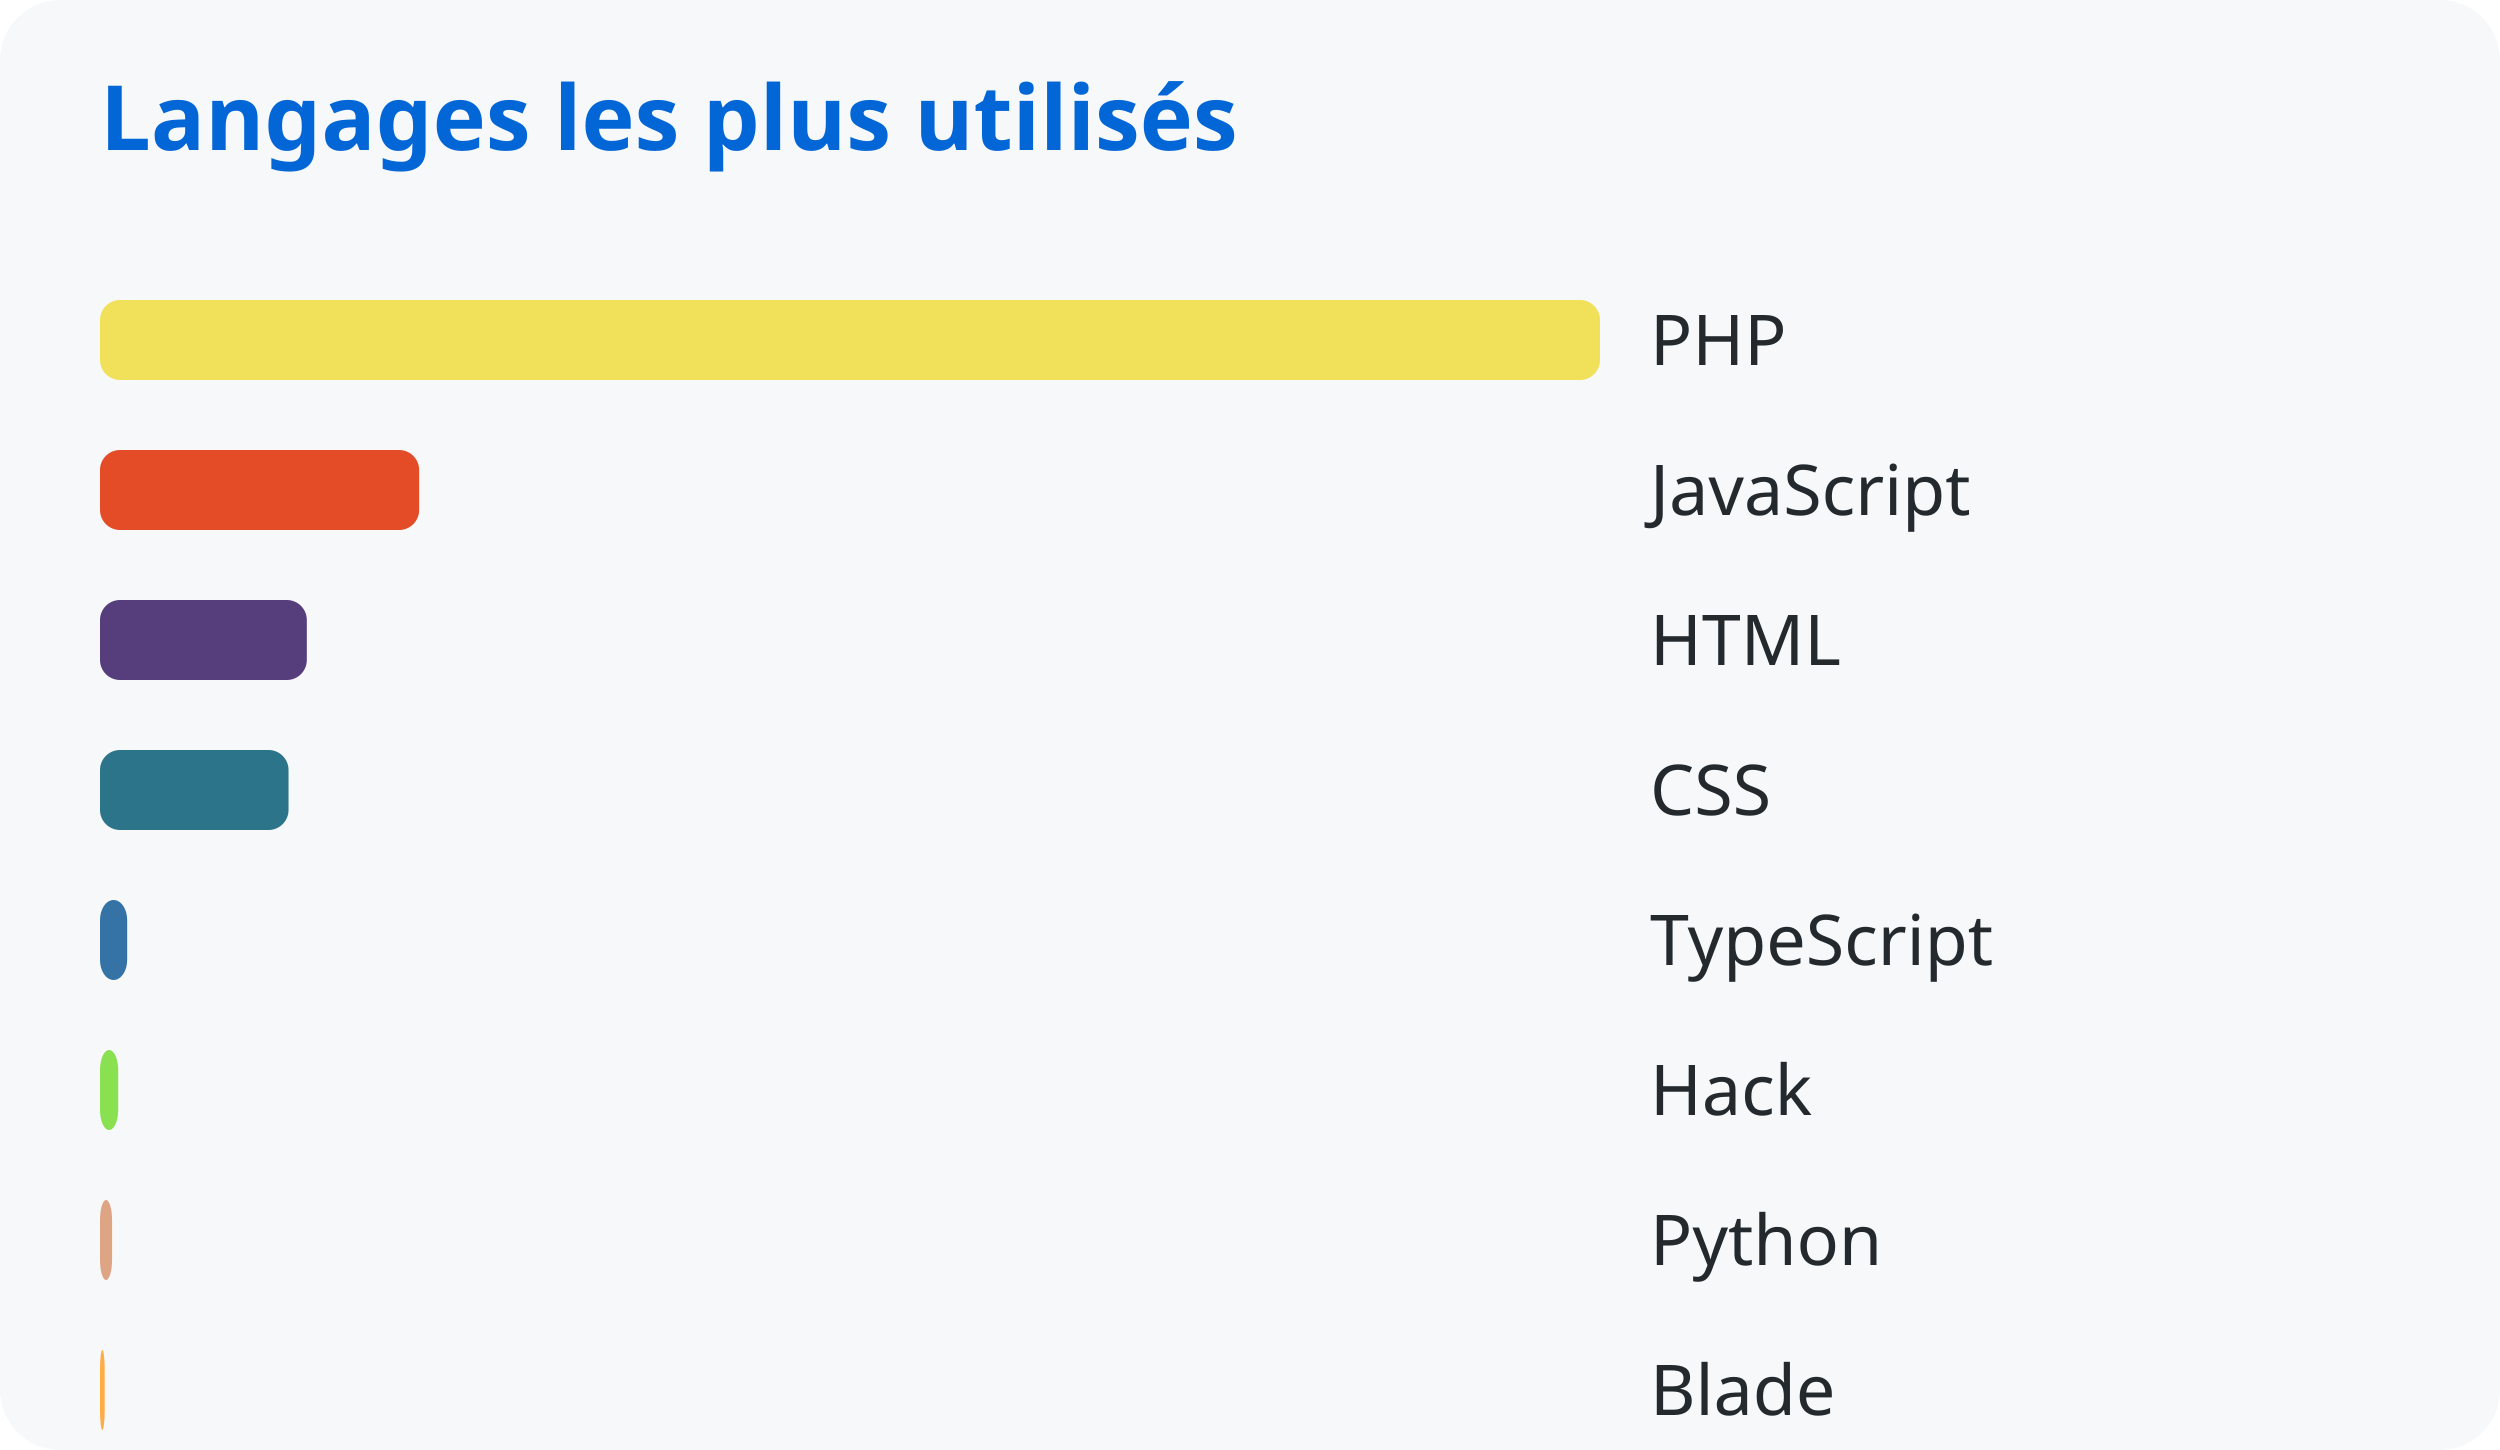
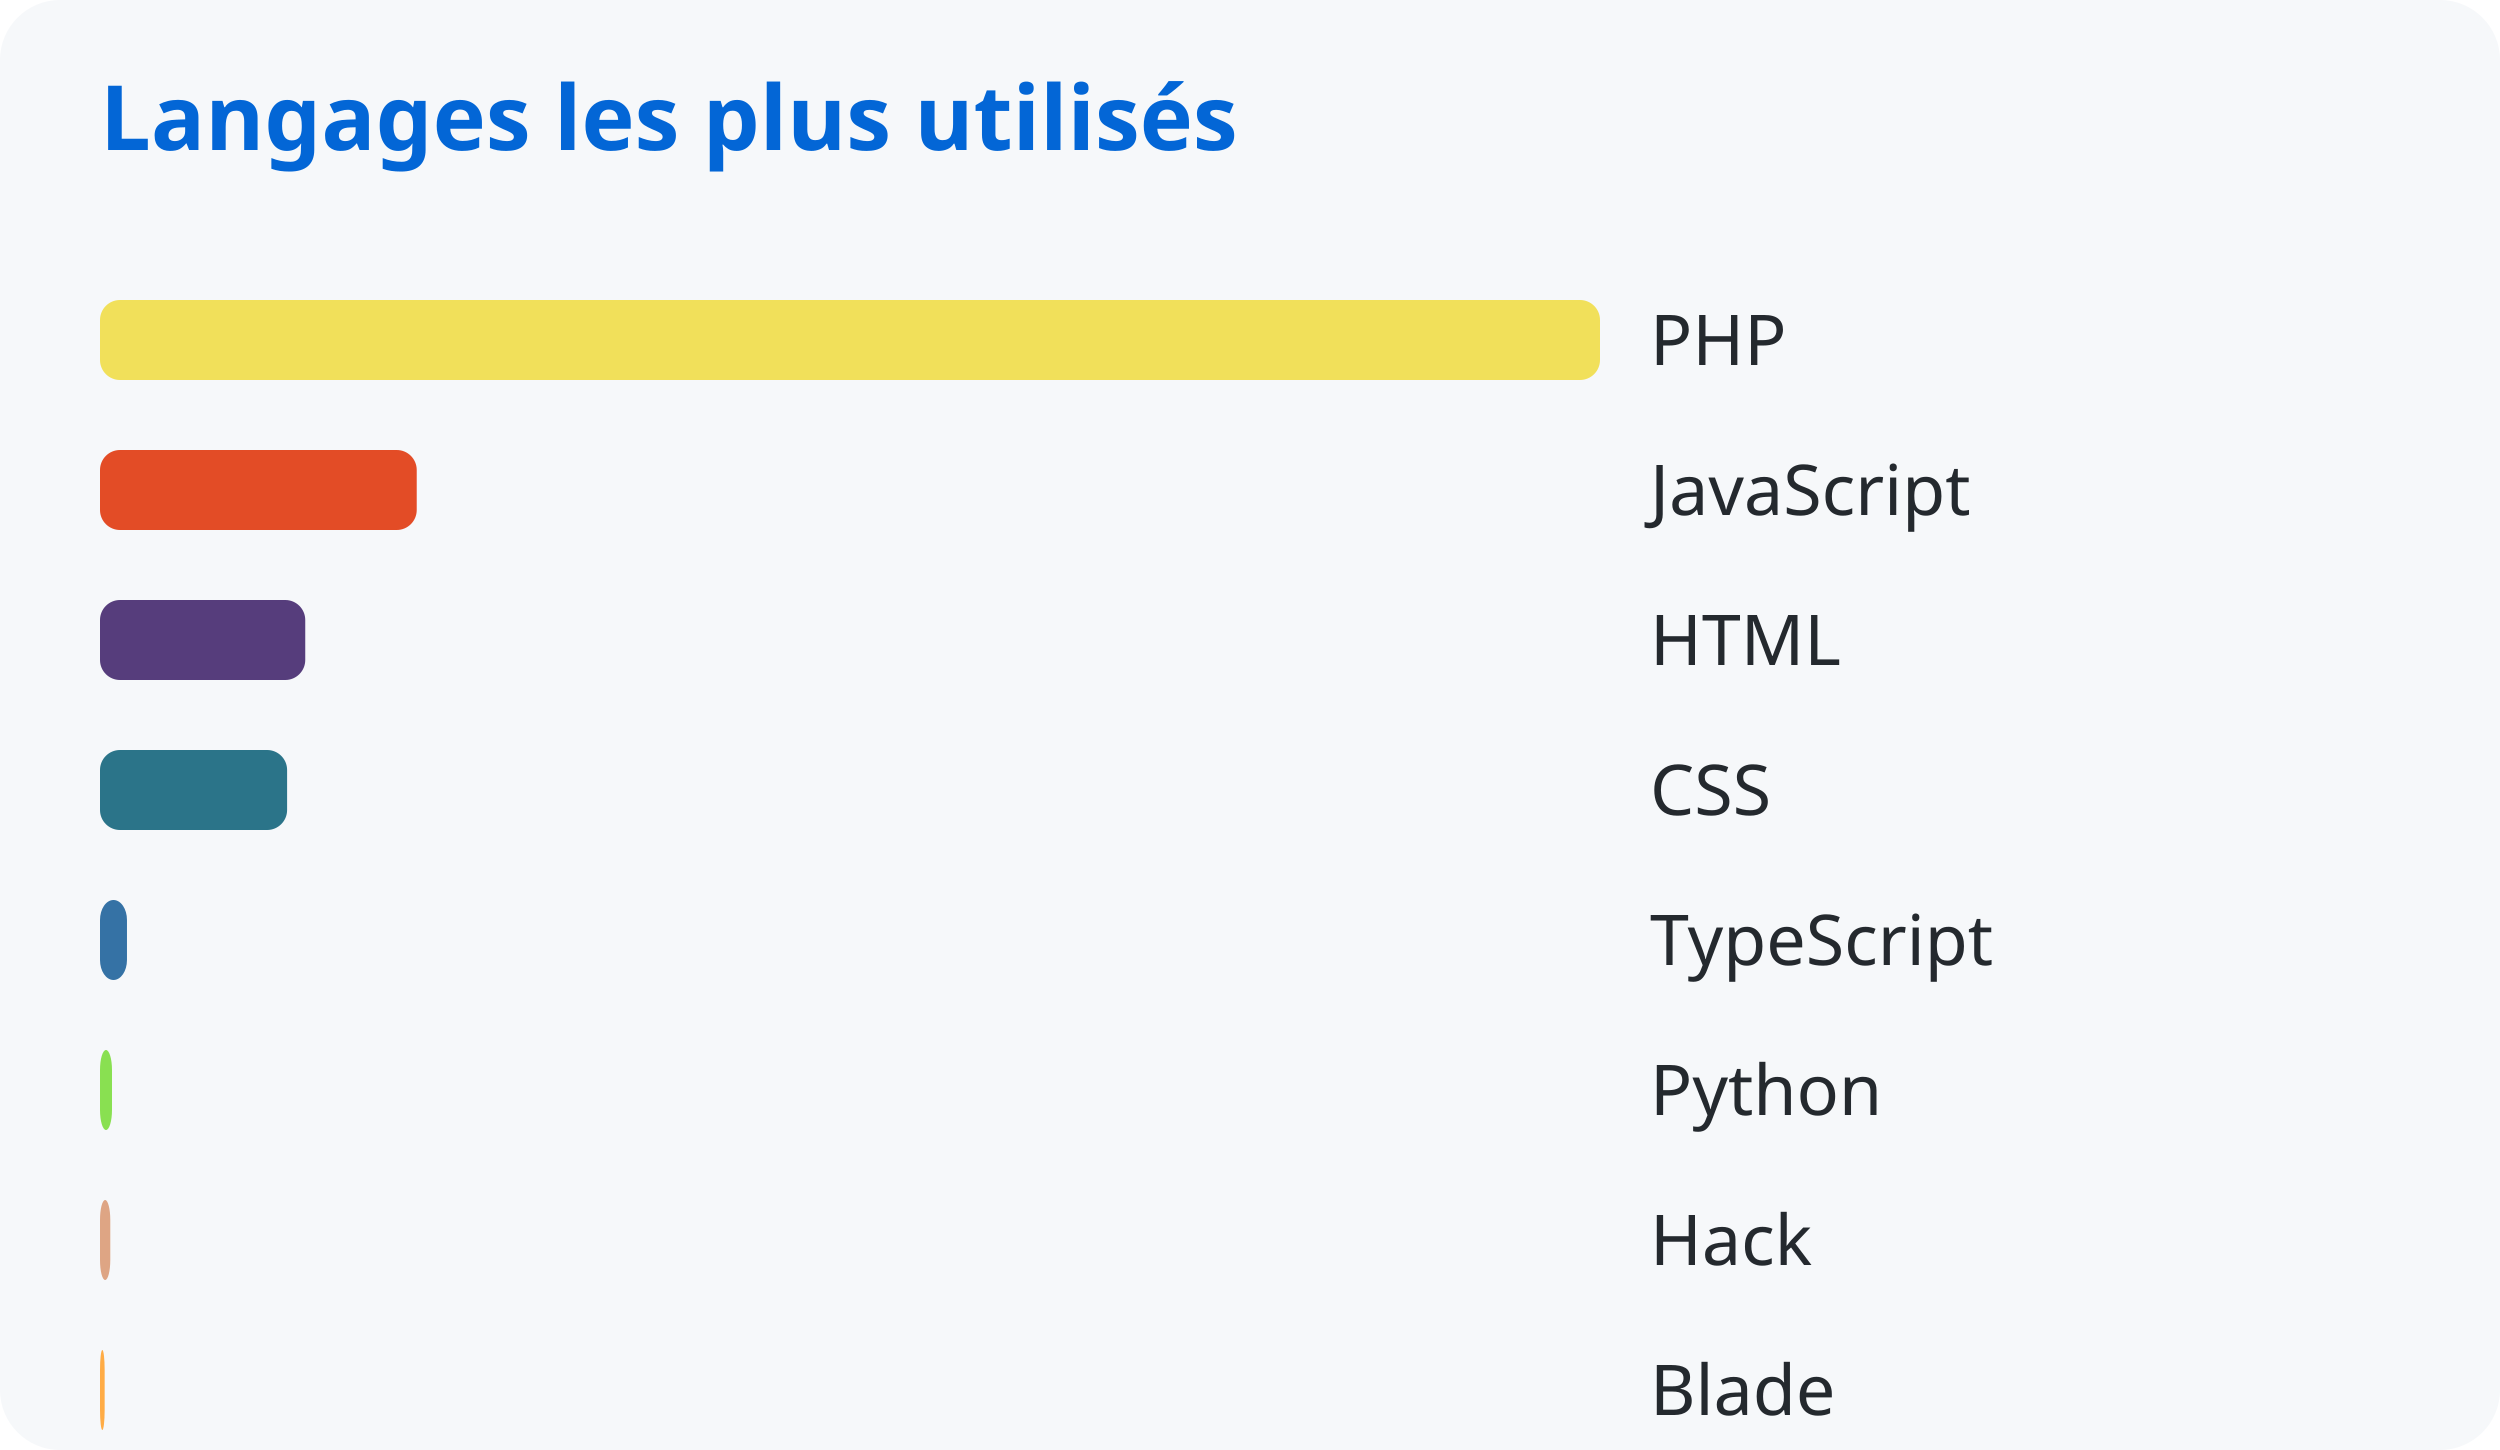
<svg xmlns="http://www.w3.org/2000/svg" width="500" height="290">
  <style>
      text { font-family: system-ui, sans-serif; }
      .title { fill: #0366d6; font-size: 18px; font-weight: bold; }
      .lang { fill: #24292e; font-size: 14px; }
    </style>
  <rect width="100%" height="100%" fill="#f6f8fa" rx="12" />
  <text x="20" y="30" class="title">Langages les plus utilisés</text>
  <rect x="20" y="60" width="300.0" height="16" rx="4" fill="#f1e05a" />
  <text x="330" y="73" class="lang">PHP</text>
-   <rect x="20" y="90" width="63.831" height="16" rx="4" fill="#e34c26" />
+   <rect x="20" y="90" width="63.346" height="16" rx="4" fill="#e34c26" />
  <text x="330" y="103" class="lang">JavaScript</text>
-   <rect x="20" y="120" width="41.364" height="16" rx="4" fill="#563d7c" />
+   <rect x="20" y="120" width="41.05" height="16" rx="4" fill="#563d7c" />
  <text x="330" y="133" class="lang">HTML</text>
-   <rect x="20" y="150" width="37.707" height="16" rx="4" fill="#2b7489" />
+   <rect x="20" y="150" width="37.421" height="16" rx="4" fill="#2b7489" />
  <text x="330" y="163" class="lang">CSS</text>
-   <rect x="20" y="180" width="5.437" height="16" rx="4" fill="#3572a5" />
+   <rect x="20" y="180" width="5.396" height="16" rx="4" fill="#3572a5" />
  <text x="330" y="193" class="lang">TypeScript</text>
-   <rect x="20" y="210" width="3.642" height="16" rx="4" fill="#89e051" />
-   <text x="330" y="223" class="lang">Hack</text>
-   <rect x="20" y="240" width="2.418" height="16" rx="4" fill="#dea584" />
-   <text x="330" y="253" class="lang">Python</text>
-   <rect x="20" y="270" width="0.94" height="16" rx="4" fill="#ffac45" />
+   <rect x="20" y="210" width="2.399" height="16" rx="4" fill="#89e051" />
+   <text x="330" y="223" class="lang">Python</text>
+   <rect x="20" y="240" width="2.058" height="16" rx="4" fill="#dea584" />
+   <text x="330" y="253" class="lang">Hack</text>
+   <rect x="20" y="270" width="0.933" height="16" rx="4" fill="#ffac45" />
  <text x="330" y="283" class="lang">Blade</text>
</svg>
